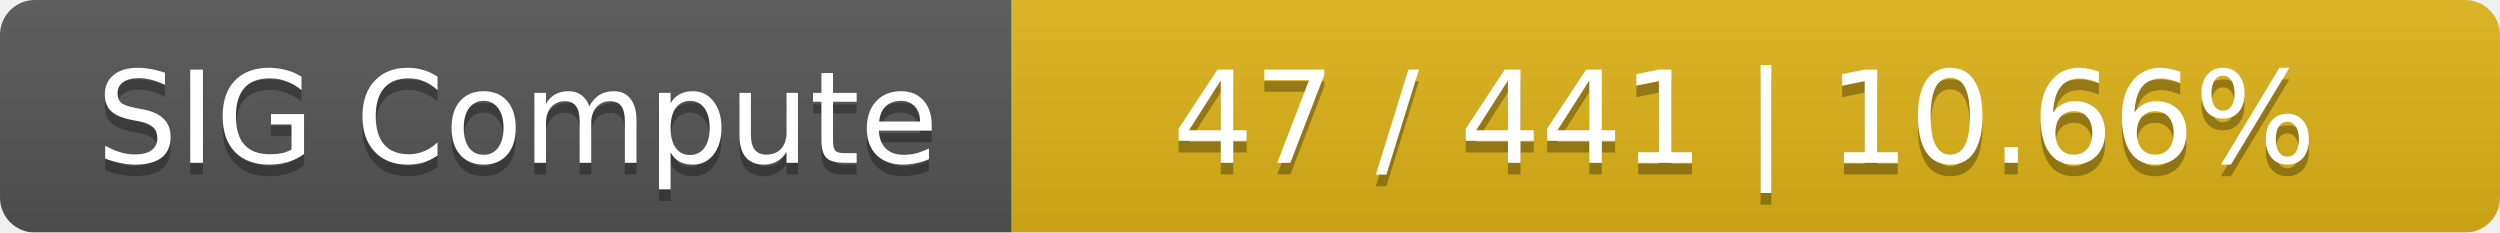
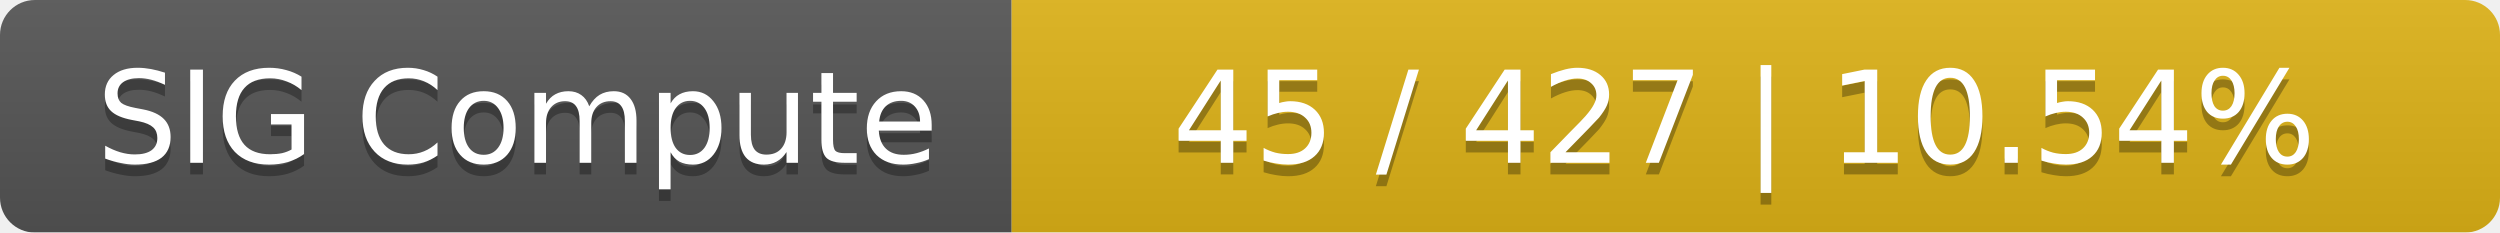
<svg xmlns="http://www.w3.org/2000/svg" width="215" height="20">
  <linearGradient id="smooth" x2="0" y2="100%">
    <stop offset="0" stop-color="#bbb" stop-opacity=".1" />
    <stop offset="1" stop-opacity=".1" />
  </linearGradient>
  <mask id="round">
    <rect width="215" height="20" rx="3" fill="#fff" />
  </mask>
  <g mask="url(#round)">
    <rect width="87" height="20" fill="#555" />
    <rect x="87" width="128" height="20" fill="#dfb317" />
    <rect width="215" height="20" fill="url(#smooth)" />
  </g>
  <g fill="#fff" text-anchor="middle" font-family="DejaVu Sans,Verdana,Geneva,sans-serif" font-size="11">
    <text x="44.5" y="15" fill="#010101" fill-opacity=".3">SIG Compute</text>
    <text x="44.5" y="14">SIG Compute</text>
-     <text x="150" y="15" fill="#010101" fill-opacity=".3">47 / 441    |    10.66%</text>
-     <text x="150" y="14">47 / 441    |    10.66%</text>
+     <text x="150" y="15" fill="#010101" fill-opacity=".3">45 / 427    |    10.54%</text>
+     <text x="150" y="14">45 / 427    |    10.54%</text>
  </g>
</svg>
